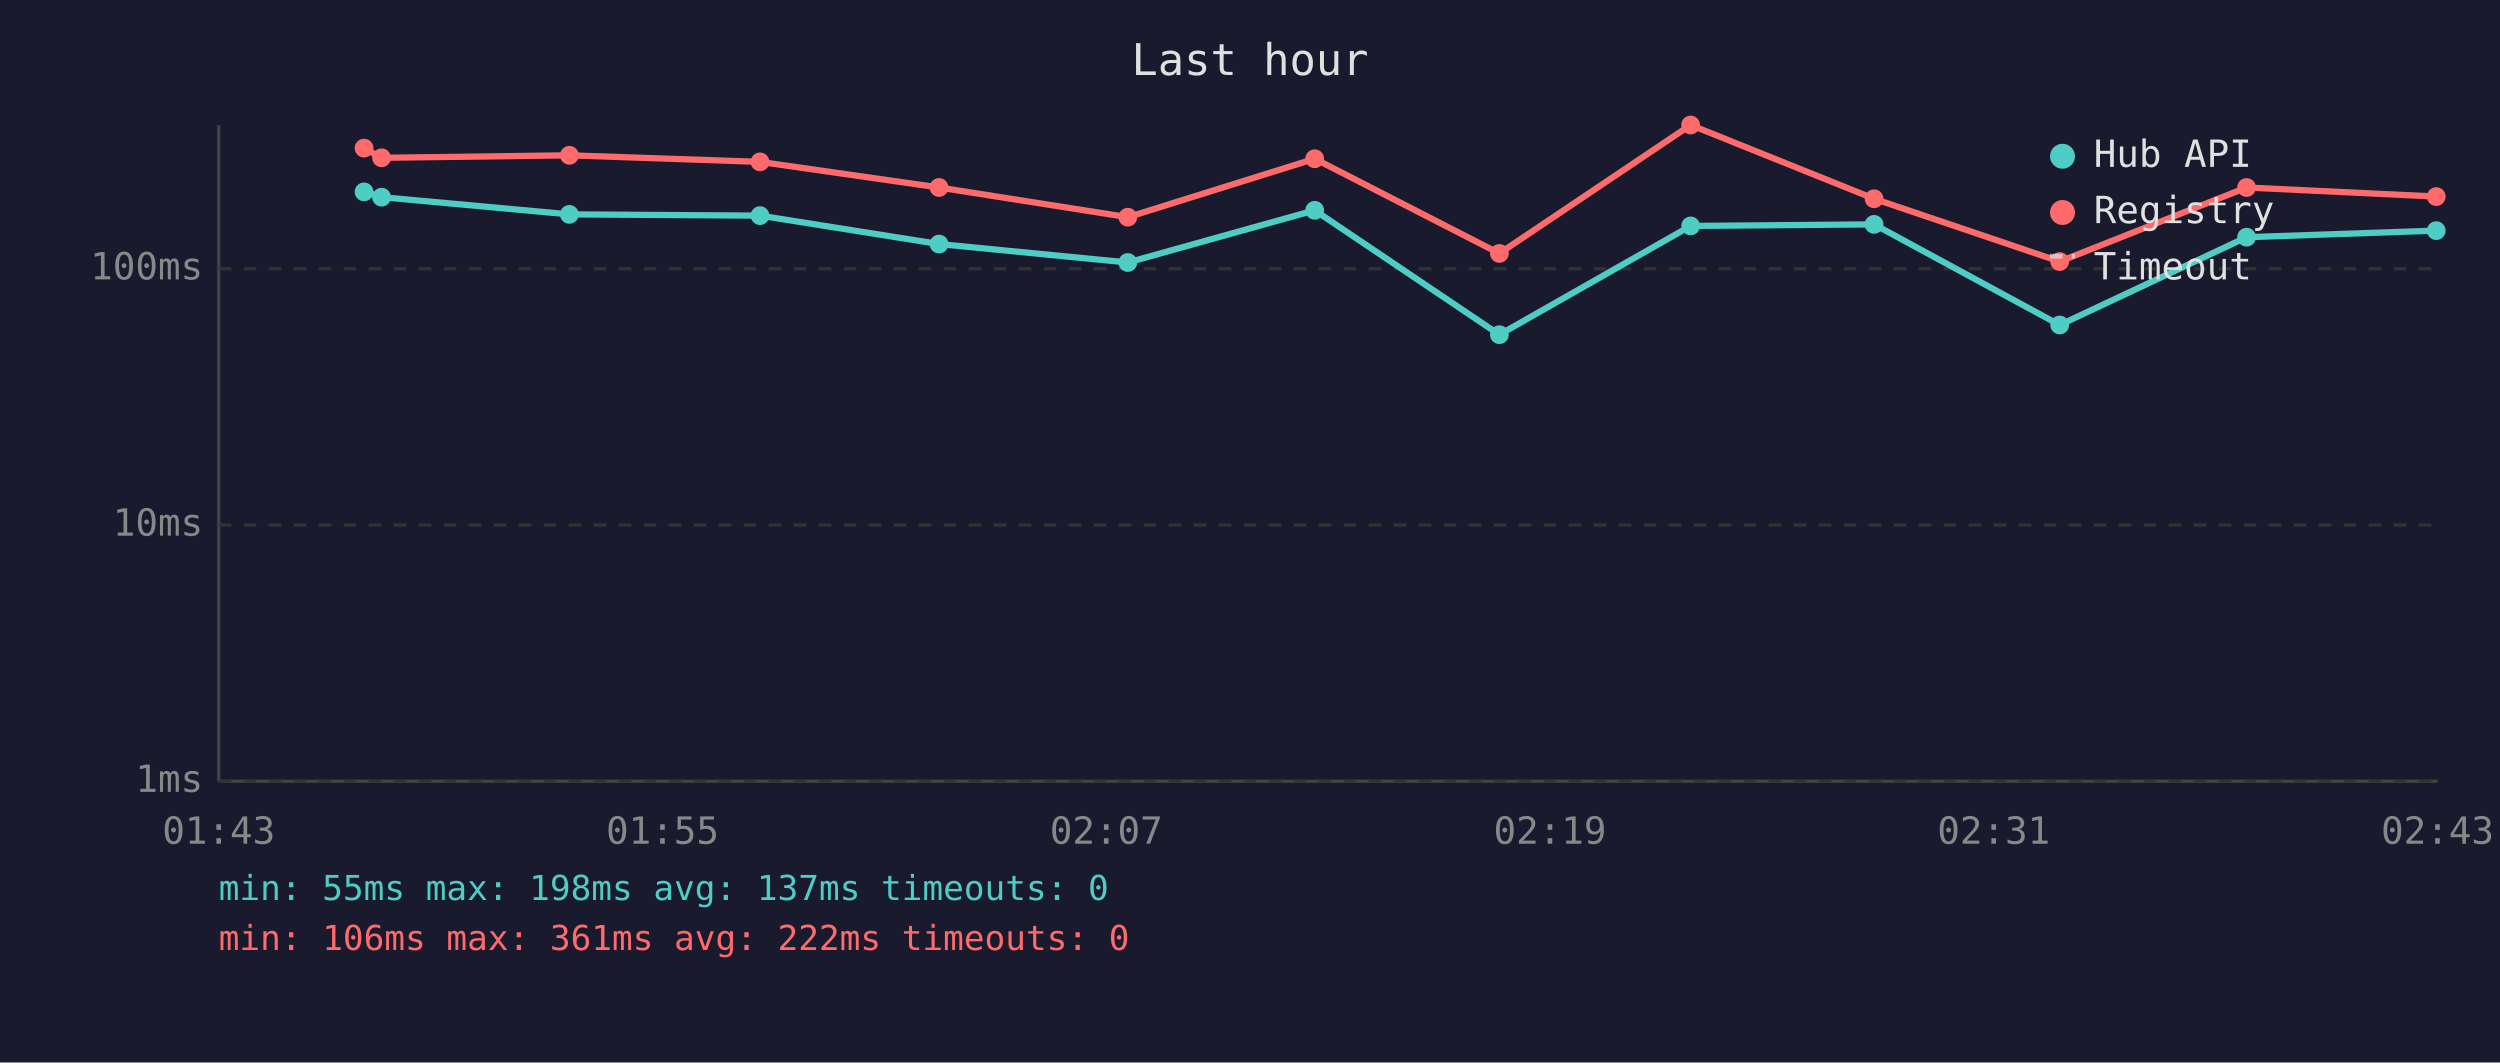
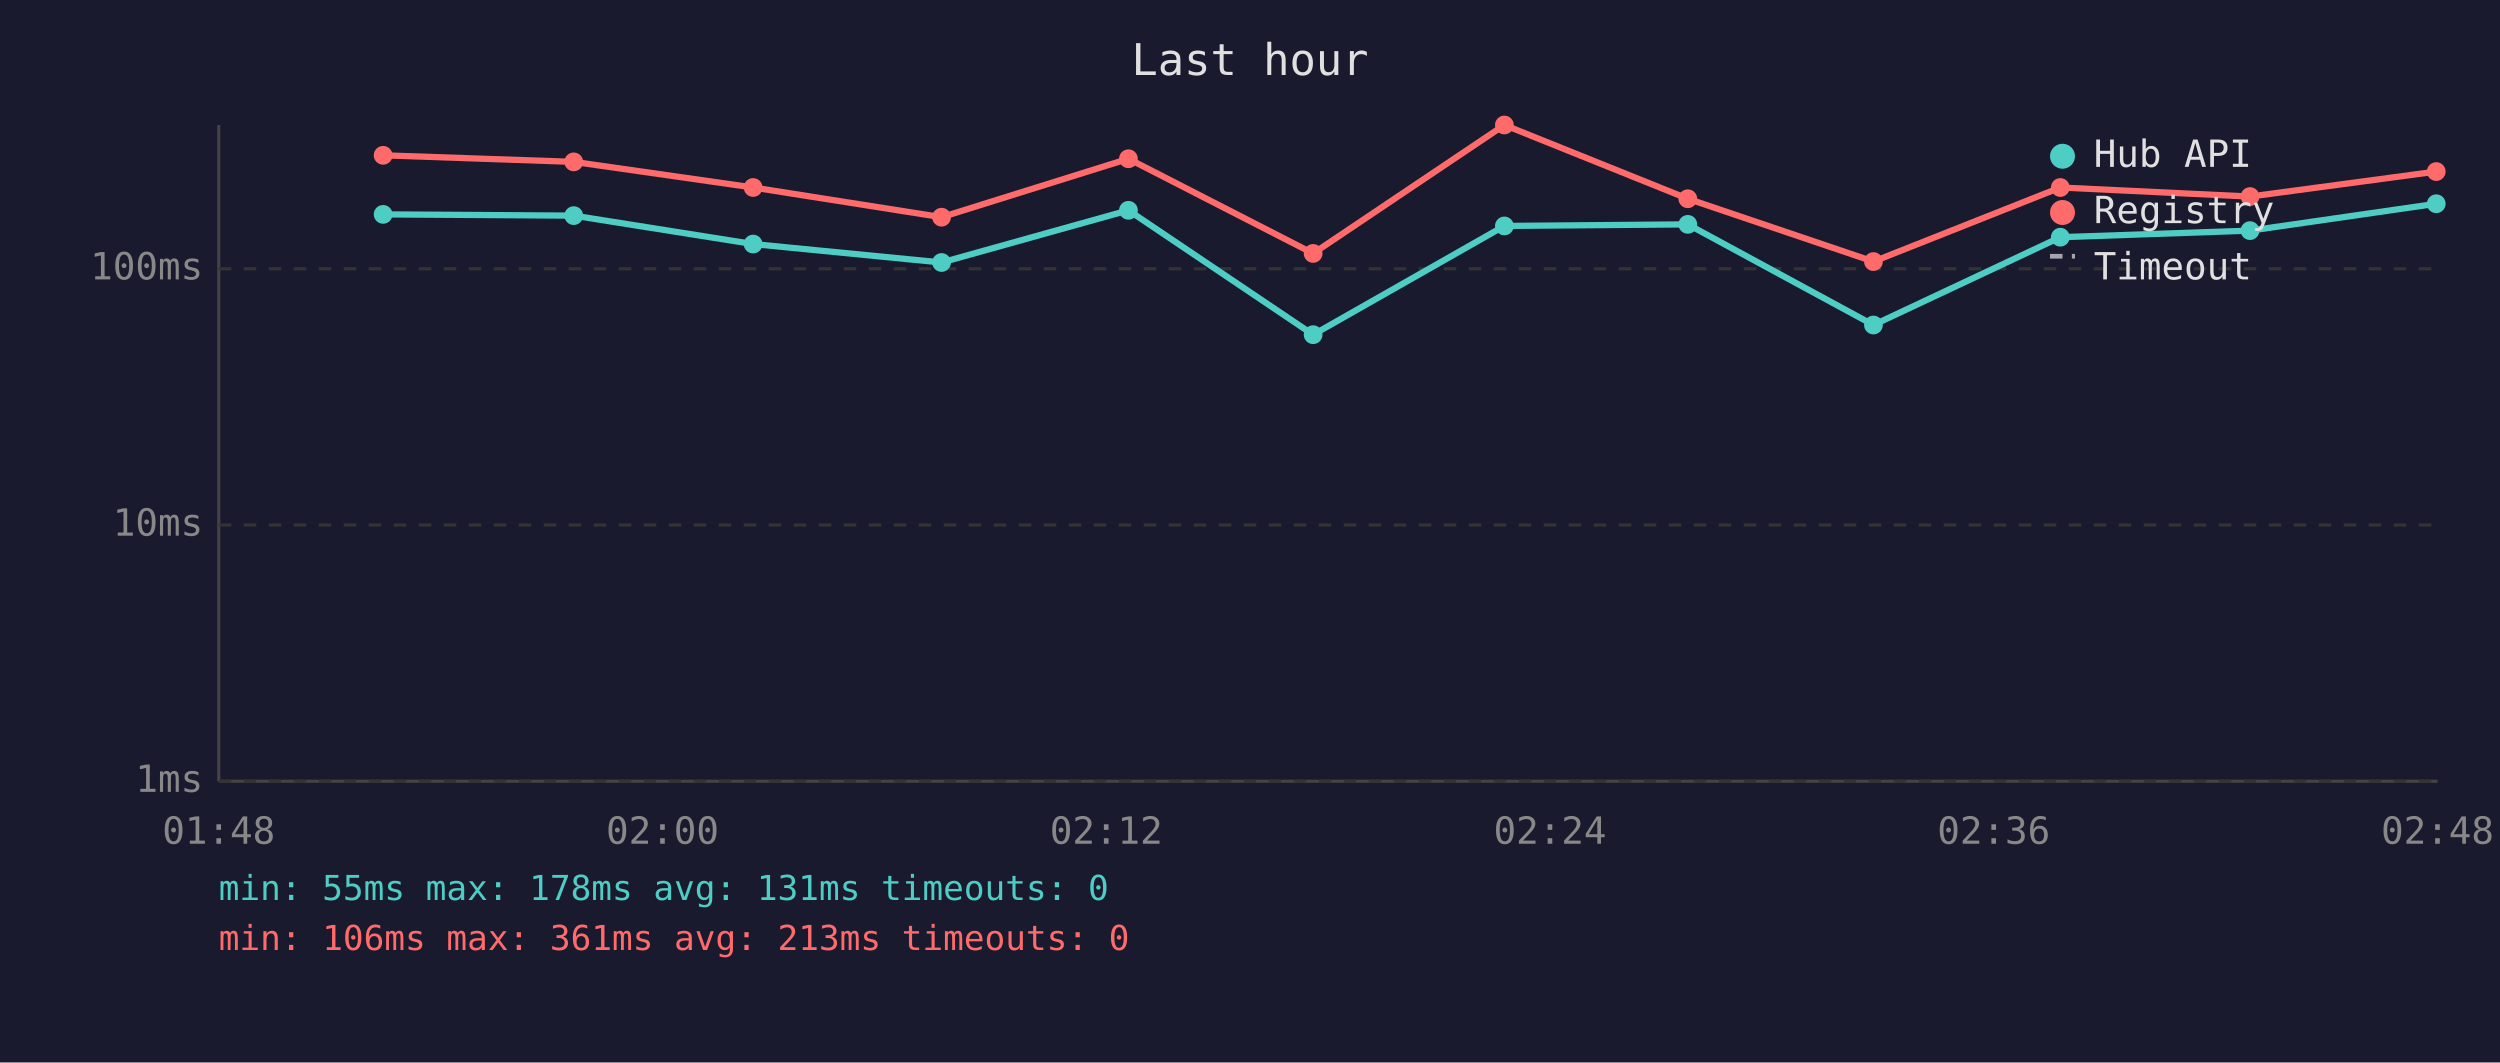
<svg xmlns="http://www.w3.org/2000/svg" viewBox="0 0 800 340" font-family="monospace" font-size="12">
  <rect width="800" height="340" fill="#1a1a2e" />
  <text x="400" y="24" fill="#e0e0e0" font-size="14" text-anchor="middle">Last hour</text>
  <line x1="70" y1="40" x2="70" y2="250" stroke="#444" stroke-width="1" />
  <line x1="70" y1="250" x2="780" y2="250" stroke="#444" stroke-width="1" />
  <line x1="70" y1="250" x2="780" y2="250" stroke="#333" stroke-width="1" stroke-dasharray="4" />
  <text x="65" y="250" fill="#888" text-anchor="end" dominant-baseline="middle">1ms</text>
  <line x1="70" y1="168" x2="780" y2="168" stroke="#333" stroke-width="1" stroke-dasharray="4" />
  <text x="65" y="168" fill="#888" text-anchor="end" dominant-baseline="middle">10ms</text>
  <line x1="70" y1="86" x2="780" y2="86" stroke="#333" stroke-width="1" stroke-dasharray="4" />
  <text x="65" y="86" fill="#888" text-anchor="end" dominant-baseline="middle">100ms</text>
-   <text x="70" y="270" fill="#888" text-anchor="middle">01:43</text>
-   <text x="212" y="270" fill="#888" text-anchor="middle">01:55</text>
-   <text x="354" y="270" fill="#888" text-anchor="middle">02:07</text>
-   <text x="496" y="270" fill="#888" text-anchor="middle">02:19</text>
-   <text x="638" y="270" fill="#888" text-anchor="middle">02:31</text>
-   <text x="780" y="270" fill="#888" text-anchor="middle">02:43</text>
-   <polyline points="116.5,61.4 122.1,63.1 182.2,68.6 243.2,69.0 300.5,78.1 360.9,84.0 420.7,67.3 479.8,107.1 541.0,72.3 599.7,71.8 659.1,104.0 718.9,75.9 779.6,73.8" fill="none" stroke="#4ecdc4" stroke-width="2" opacity="1" />
-   <circle cx="116.5" cy="61.4" r="3" fill="#4ecdc4" />
-   <circle cx="122.1" cy="63.1" r="3" fill="#4ecdc4" />
-   <circle cx="182.2" cy="68.6" r="3" fill="#4ecdc4" />
-   <circle cx="243.2" cy="69.0" r="3" fill="#4ecdc4" />
-   <circle cx="300.5" cy="78.1" r="3" fill="#4ecdc4" />
-   <circle cx="360.9" cy="84.0" r="3" fill="#4ecdc4" />
-   <circle cx="420.7" cy="67.3" r="3" fill="#4ecdc4" />
-   <circle cx="479.8" cy="107.1" r="3" fill="#4ecdc4" />
-   <circle cx="541.0" cy="72.3" r="3" fill="#4ecdc4" />
-   <circle cx="599.7" cy="71.8" r="3" fill="#4ecdc4" />
-   <circle cx="659.1" cy="104.0" r="3" fill="#4ecdc4" />
-   <circle cx="718.9" cy="75.9" r="3" fill="#4ecdc4" />
-   <circle cx="779.6" cy="73.8" r="3" fill="#4ecdc4" />
-   <polyline points="116.5,47.4 122.1,50.5 182.2,49.7 243.2,51.8 300.5,60.0 360.9,69.5 420.7,50.8 479.8,81.1 541.0,40.0 599.7,63.6 659.1,83.7 718.9,60.0 779.6,62.9" fill="none" stroke="#ff6b6b" stroke-width="2" opacity="1" />
-   <circle cx="116.5" cy="47.4" r="3" fill="#ff6b6b" />
-   <circle cx="122.1" cy="50.5" r="3" fill="#ff6b6b" />
-   <circle cx="182.2" cy="49.7" r="3" fill="#ff6b6b" />
-   <circle cx="243.2" cy="51.8" r="3" fill="#ff6b6b" />
-   <circle cx="300.5" cy="60.0" r="3" fill="#ff6b6b" />
-   <circle cx="360.9" cy="69.5" r="3" fill="#ff6b6b" />
-   <circle cx="420.7" cy="50.8" r="3" fill="#ff6b6b" />
-   <circle cx="479.8" cy="81.1" r="3" fill="#ff6b6b" />
-   <circle cx="541.0" cy="40.0" r="3" fill="#ff6b6b" />
-   <circle cx="599.7" cy="63.6" r="3" fill="#ff6b6b" />
-   <circle cx="659.1" cy="83.7" r="3" fill="#ff6b6b" />
-   <circle cx="718.9" cy="60.0" r="3" fill="#ff6b6b" />
-   <circle cx="779.6" cy="62.9" r="3" fill="#ff6b6b" />
+   <text x="70" y="270" fill="#888" text-anchor="middle">01:48</text>
+   <text x="212" y="270" fill="#888" text-anchor="middle">02:00</text>
+   <text x="354" y="270" fill="#888" text-anchor="middle">02:12</text>
+   <text x="496" y="270" fill="#888" text-anchor="middle">02:24</text>
+   <text x="638" y="270" fill="#888" text-anchor="middle">02:36</text>
+   <text x="780" y="270" fill="#888" text-anchor="middle">02:48</text>
+   <polyline points="122.6,68.6 183.6,69.0 241.0,78.1 301.3,84.0 361.1,67.3 420.2,107.1 481.4,72.3 540.1,71.8 599.5,104.0 659.3,75.9 720.0,73.8 779.6,65.2" fill="none" stroke="#4ecdc4" stroke-width="2" opacity="1" />
+   <circle cx="122.6" cy="68.6" r="3" fill="#4ecdc4" />
+   <circle cx="183.6" cy="69.0" r="3" fill="#4ecdc4" />
+   <circle cx="241.0" cy="78.1" r="3" fill="#4ecdc4" />
+   <circle cx="301.3" cy="84.0" r="3" fill="#4ecdc4" />
+   <circle cx="361.1" cy="67.3" r="3" fill="#4ecdc4" />
+   <circle cx="420.2" cy="107.1" r="3" fill="#4ecdc4" />
+   <circle cx="481.4" cy="72.3" r="3" fill="#4ecdc4" />
+   <circle cx="540.1" cy="71.8" r="3" fill="#4ecdc4" />
+   <circle cx="599.5" cy="104.0" r="3" fill="#4ecdc4" />
+   <circle cx="659.3" cy="75.9" r="3" fill="#4ecdc4" />
+   <circle cx="720.0" cy="73.8" r="3" fill="#4ecdc4" />
+   <circle cx="779.6" cy="65.2" r="3" fill="#4ecdc4" />
+   <polyline points="122.6,49.7 183.6,51.8 241.0,60.0 301.3,69.5 361.1,50.8 420.2,81.1 481.4,40.0 540.1,63.6 599.5,83.7 659.3,60.0 720.0,62.9 779.6,54.9" fill="none" stroke="#ff6b6b" stroke-width="2" opacity="1" />
+   <circle cx="122.6" cy="49.7" r="3" fill="#ff6b6b" />
+   <circle cx="183.6" cy="51.8" r="3" fill="#ff6b6b" />
+   <circle cx="241.0" cy="60.0" r="3" fill="#ff6b6b" />
+   <circle cx="301.3" cy="69.5" r="3" fill="#ff6b6b" />
+   <circle cx="361.1" cy="50.8" r="3" fill="#ff6b6b" />
+   <circle cx="420.2" cy="81.1" r="3" fill="#ff6b6b" />
+   <circle cx="481.4" cy="40.0" r="3" fill="#ff6b6b" />
+   <circle cx="540.1" cy="63.6" r="3" fill="#ff6b6b" />
+   <circle cx="599.5" cy="83.7" r="3" fill="#ff6b6b" />
+   <circle cx="659.3" cy="60.0" r="3" fill="#ff6b6b" />
+   <circle cx="720.0" cy="62.9" r="3" fill="#ff6b6b" />
+   <circle cx="779.6" cy="54.9" r="3" fill="#ff6b6b" />
  <circle cx="660" cy="50" r="4" fill="#4ecdc4" />
  <text x="670" y="50" fill="#e0e0e0" dominant-baseline="middle">Hub API</text>
  <circle cx="660" cy="68" r="4" fill="#ff6b6b" />
  <text x="670" y="68" fill="#e0e0e0" dominant-baseline="middle">Registry</text>
  <line x1="656" y1="82" x2="664" y2="82" stroke="#e0e0e0" stroke-width="1.5" stroke-dasharray="4,3" opacity="0.7" />
  <text x="670" y="86" fill="#e0e0e0" dominant-baseline="middle">Timeout</text>
-   <text x="70" y="288" fill="#4ecdc4" font-size="11">min: 55ms  max: 198ms  avg: 137ms  timeouts: 0</text>
-   <text x="70" y="304" fill="#ff6b6b" font-size="11">min: 106ms  max: 361ms  avg: 222ms  timeouts: 0</text>
+   <text x="70" y="288" fill="#4ecdc4" font-size="11">min: 55ms  max: 178ms  avg: 131ms  timeouts: 0</text>
+   <text x="70" y="304" fill="#ff6b6b" font-size="11">min: 106ms  max: 361ms  avg: 213ms  timeouts: 0</text>
</svg>
